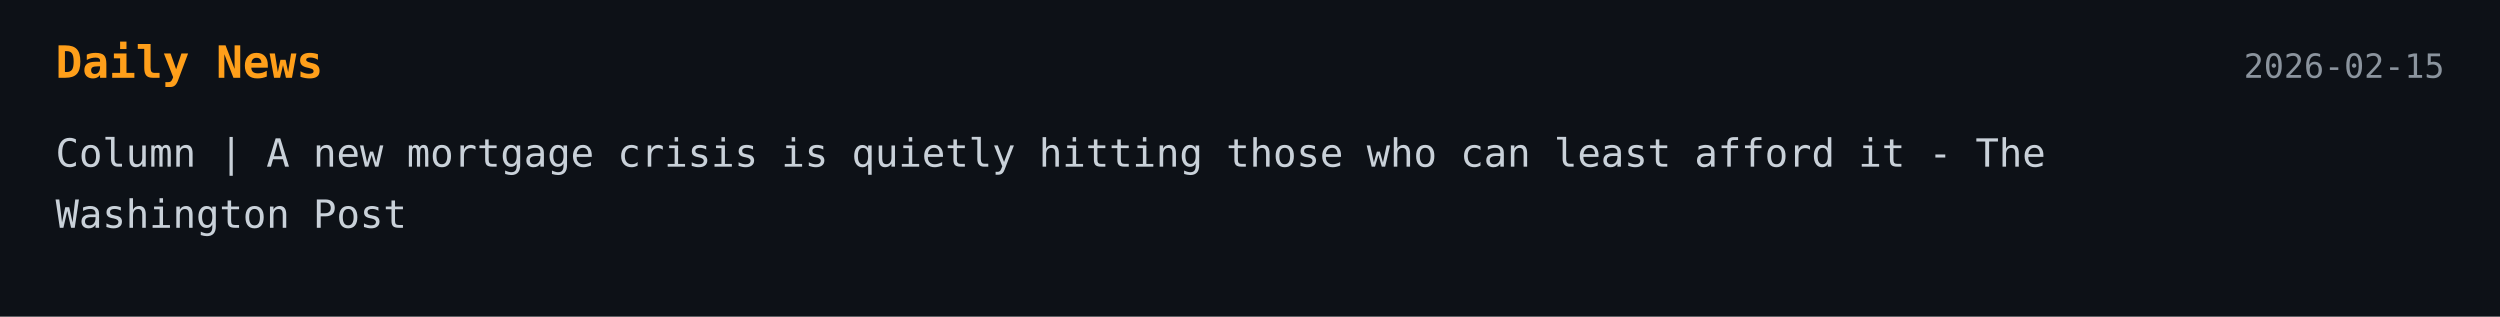
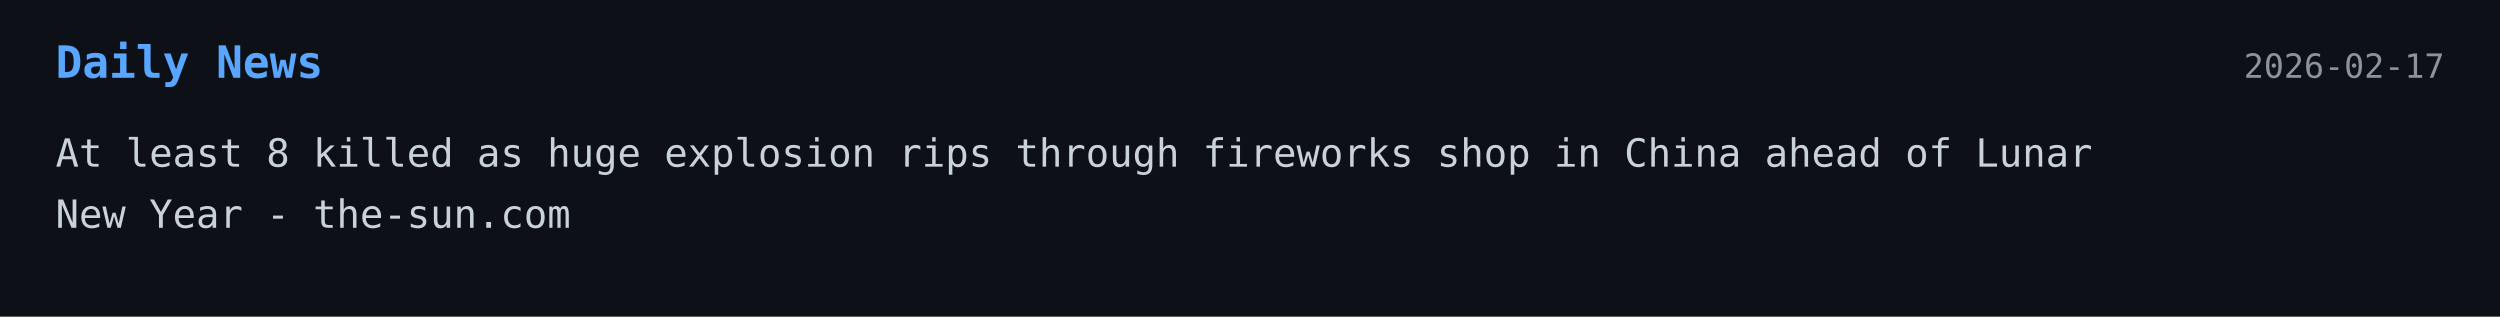
<svg xmlns="http://www.w3.org/2000/svg" width="900" height="114">
  <style>
    .bg { fill: #0d1117; }
-     .title { font: 700 16px monospace; fill: #ff9f1a; }
+     .title { font: 700 16px monospace; fill: #58a6ff; }
    .text { font: 14px monospace; fill: #c9d1d9; }
    .date { font: 12px monospace; fill: #8b949e; }
  </style>
-   <a href="https://www.washingtonpost.com/business/2026/02/14/mortgage-problems-delinquencies/" target="_blank" rel="noopener noreferrer">
+   <a href="https://www.the-sun.com/news/15947090/8-killed-explosion-fireworks-china-lunar-new-year/" target="_blank" rel="noopener noreferrer">
    <rect width="100%" height="100%" class="bg" />
    <text x="20" y="28" class="title">Daily News</text>
-     <text x="880" y="28" text-anchor="end" class="date">2026-02-15</text>
-     <text x="20" y="60" class="text">Column | A new mortgage crisis is quietly hitting those who can least afford it - The</text>
-     <text x="20" y="82" class="text">Washington Post</text>
+     <text x="880" y="28" text-anchor="end" class="date">2026-02-17</text>
+     <text x="20" y="60" class="text">At least 8 killed as huge explosion rips through fireworks shop in China ahead of Lunar</text>
+     <text x="20" y="82" class="text">New Year - the-sun.com</text>
  </a>
</svg>
